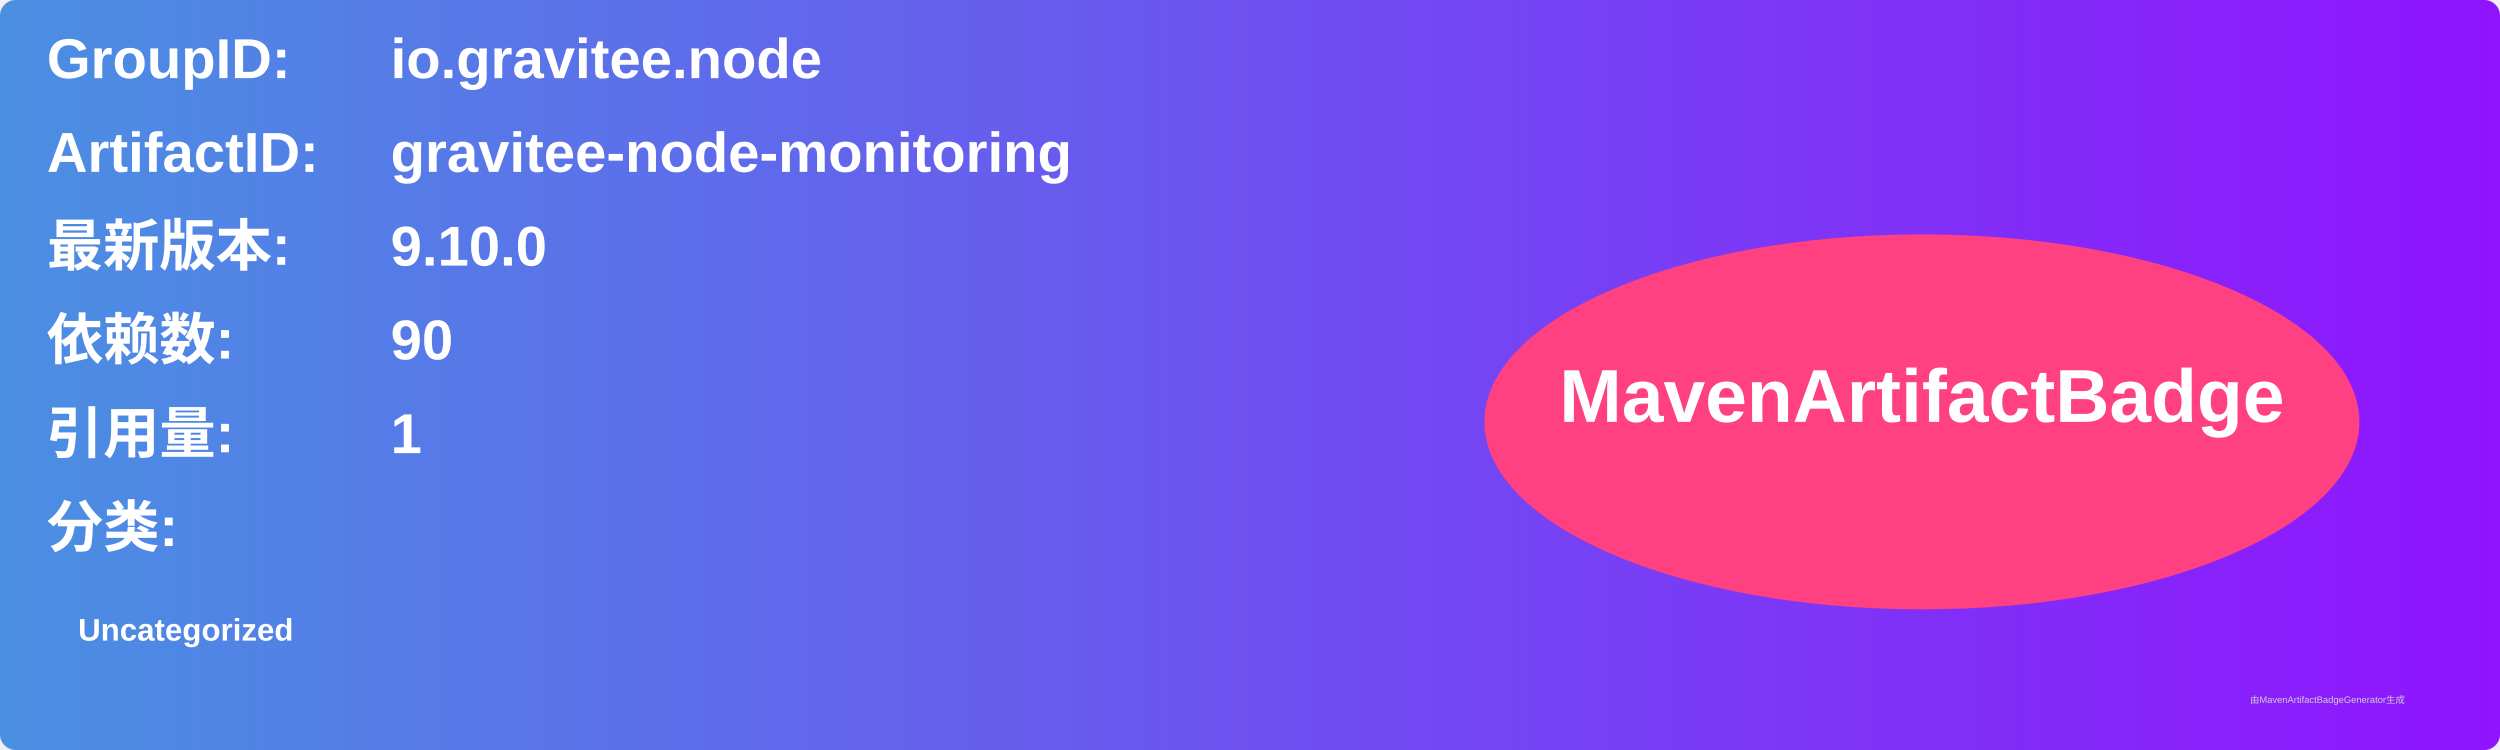
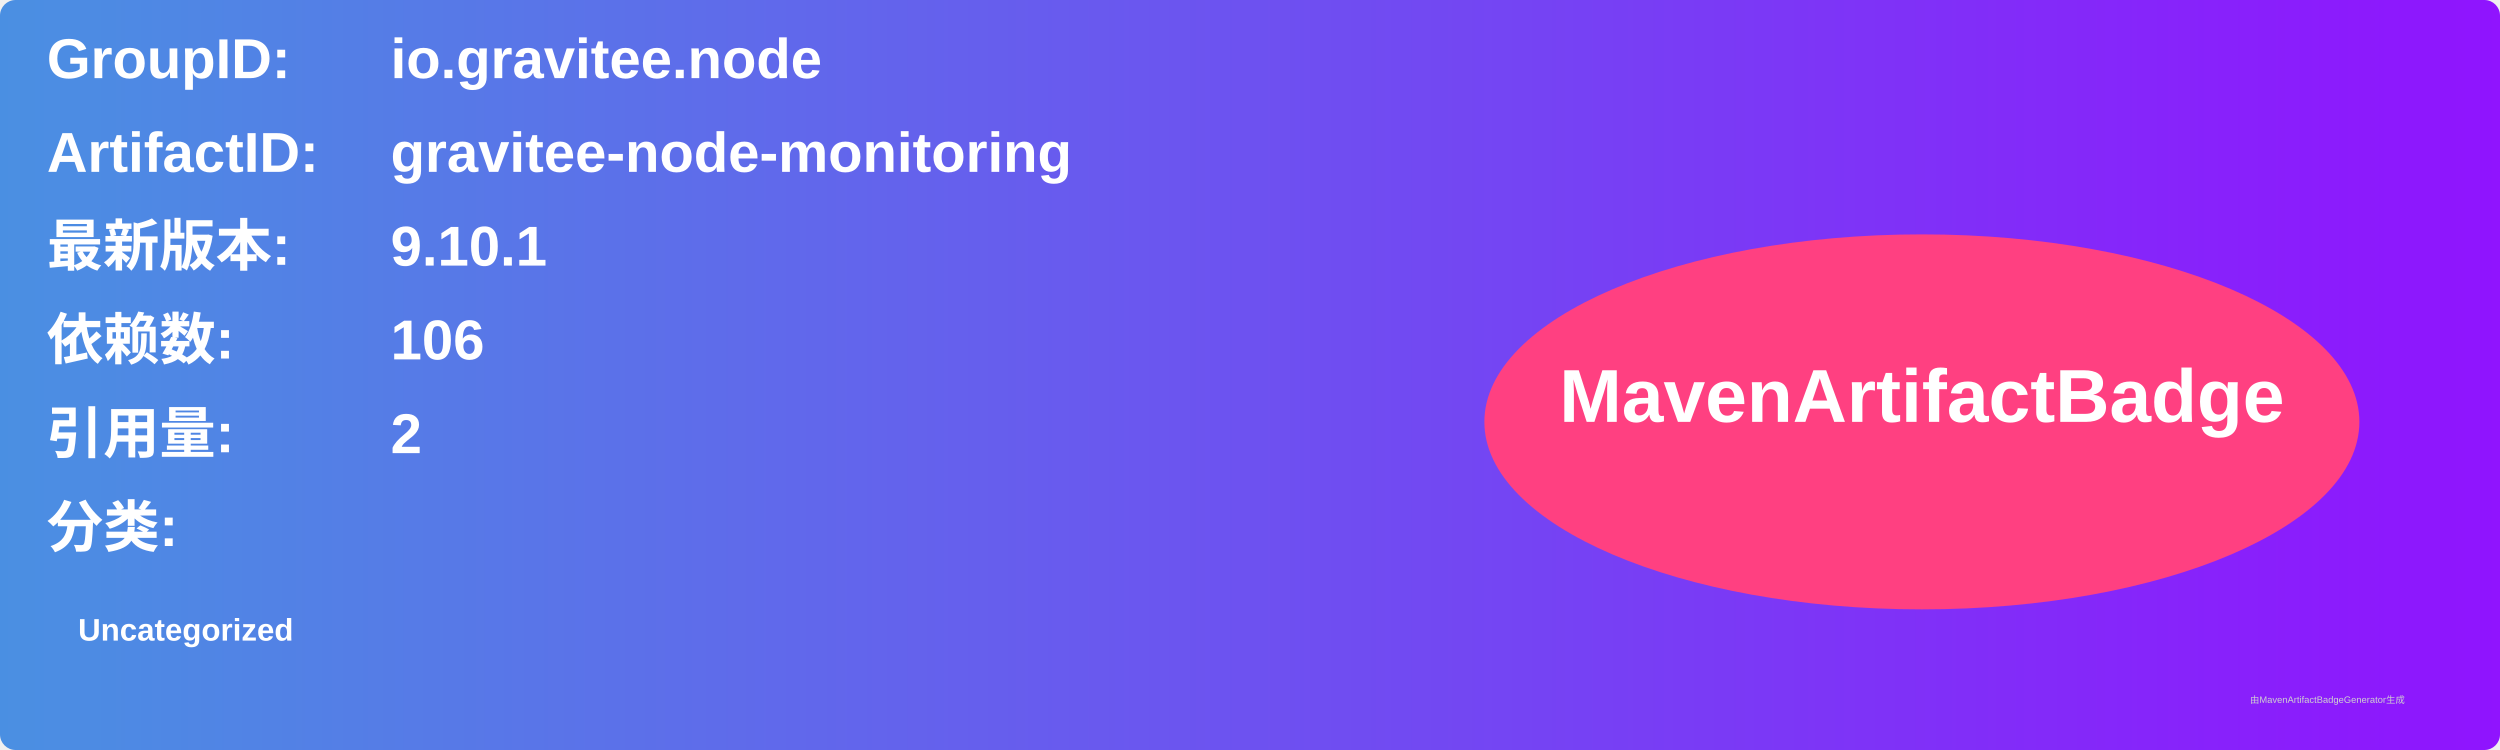
<svg xmlns="http://www.w3.org/2000/svg" width="800" height="240" viewBox="0 0 800 240">
  <linearGradient id="grad" x1="0%" y1="0%" x2="100%" y2="0%">
    <stop offset="0%" stop-color="#4a90e2" />
    <stop offset="100%" stop-color="#9013fe" />
  </linearGradient>
  <rect width="100%" height="100%" rx="5" ry="5" fill="url(#grad)" />
  <g transform="translate(15, 15)">
    <text x="0" y="10" font-family="Arial" font-size="18" fill="white" font-weight="bold" width="260">GroupID:</text>
    <text x="110" y="10" font-family="Arial" font-size="18" fill="white" font-weight="bold" width="460">io.gravitee.node</text>
    <text x="0" y="40" font-family="Arial" font-size="18" fill="white" font-weight="bold" width="260">ArtifactID:</text>
    <text x="110" y="40" font-family="Arial" font-size="18" fill="white" font-weight="bold" width="460">gravitee-node-monitoring</text>
    <text x="0" y="70" font-family="Arial" font-size="18" fill="white" font-weight="bold">最新版本:</text>
    <text x="110" y="70" font-family="Arial" font-size="18" fill="white" font-weight="bold">
-       <tspan font-weight="bold">9.10.0</tspan>
+       <tspan font-weight="bold">9.10.1</tspan>
    </text>
    <text x="0" y="100" font-family="Arial" font-size="18" fill="white" font-weight="bold">依赖数: </text>
    <text x="110" y="100" font-family="Arial" font-size="18" fill="white">
-       <tspan font-weight="bold">90</tspan>
+       <tspan font-weight="bold">106</tspan>
    </text>
    <text x="0" y="130" font-family="Arial" font-size="18" fill="white" font-weight="bold">引用量: </text>
    <text x="110" y="130" font-family="Arial" font-size="18" fill="white">
-       <tspan font-weight="bold">1</tspan>
+       <tspan font-weight="bold">2</tspan>
    </text>
    <text x="0" y="160" font-family="Arial" font-size="18" fill="white" font-weight="bold">分类:</text>
    <text x="10" y="190" font-family="Arial" font-size="10" fill="white">
      <tspan font-weight="bold">Uncategorized</tspan>
    </text>
    <ellipse cx="600" cy="120" rx="140" ry="60" fill="#ff4081" />
    <text x="600" y="120" text-anchor="middle" font-family="Arial" font-size="24" fill="white" font-weight="bold">MavenArtifactBadge</text>
  </g>
  <text x="720" y="225" font-family="Arial" font-size="3" fill="#d0d0d0">由MavenArtifactBadgeGenerator生成</text>
</svg>
